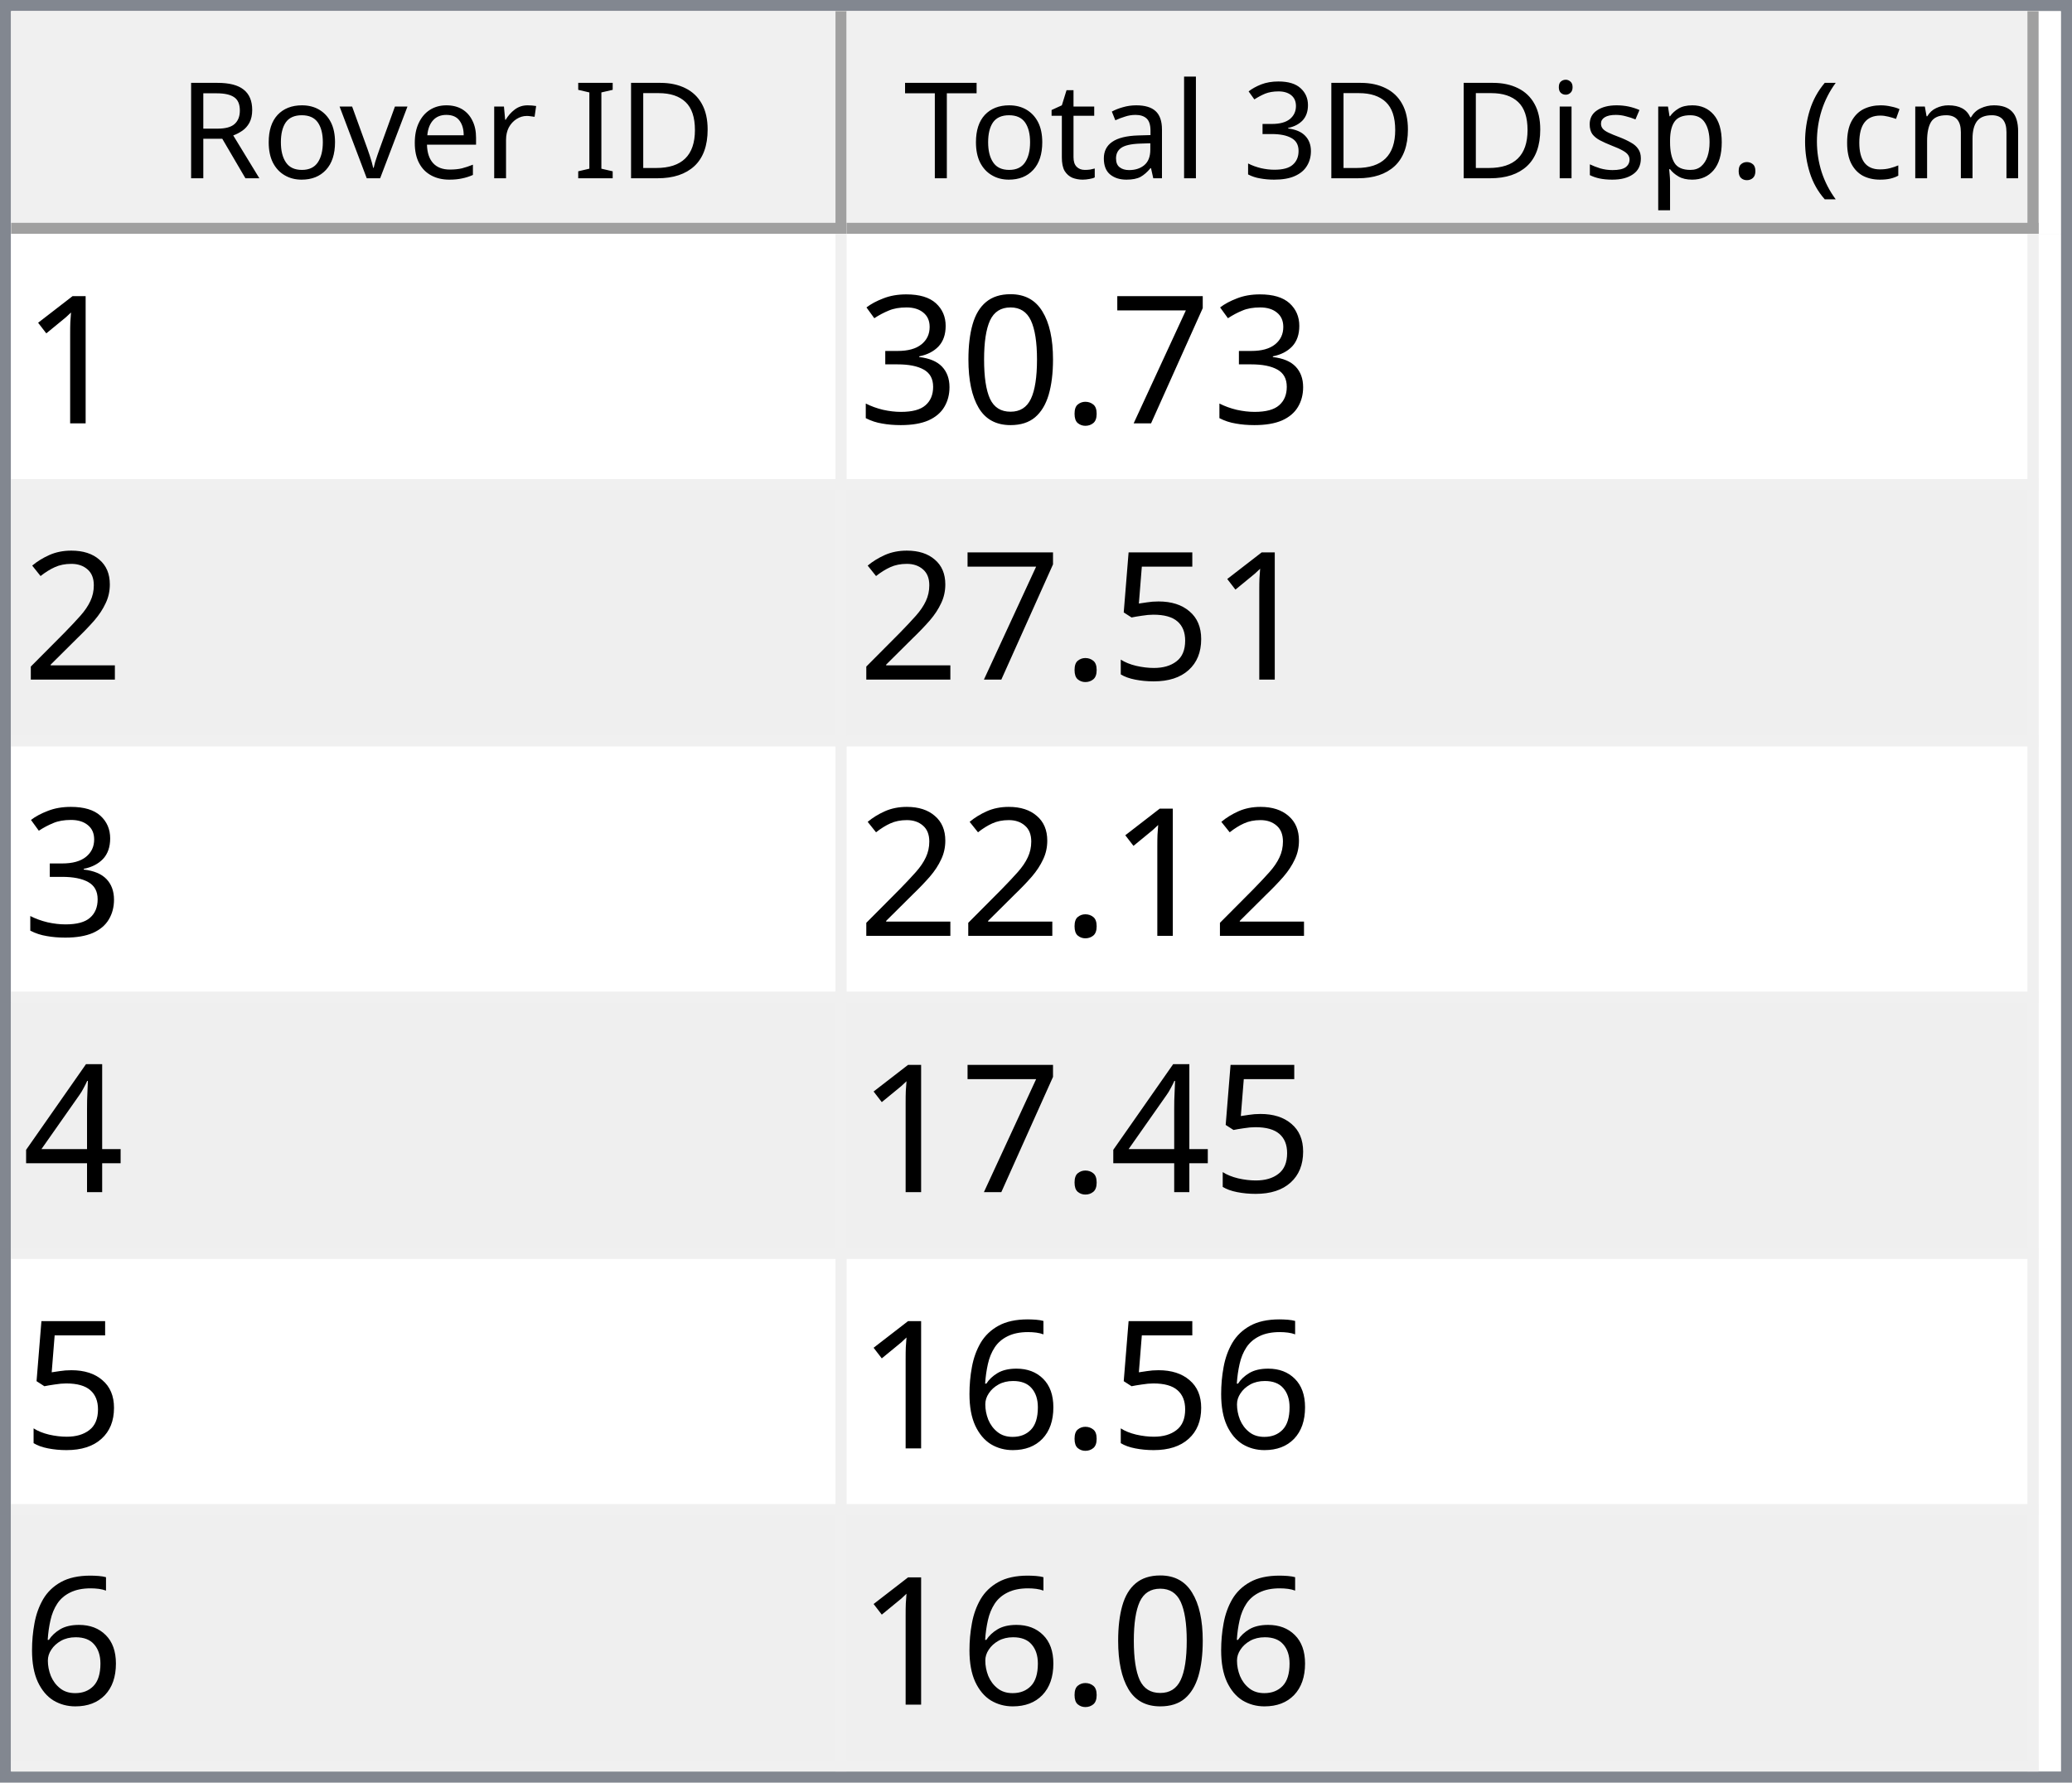
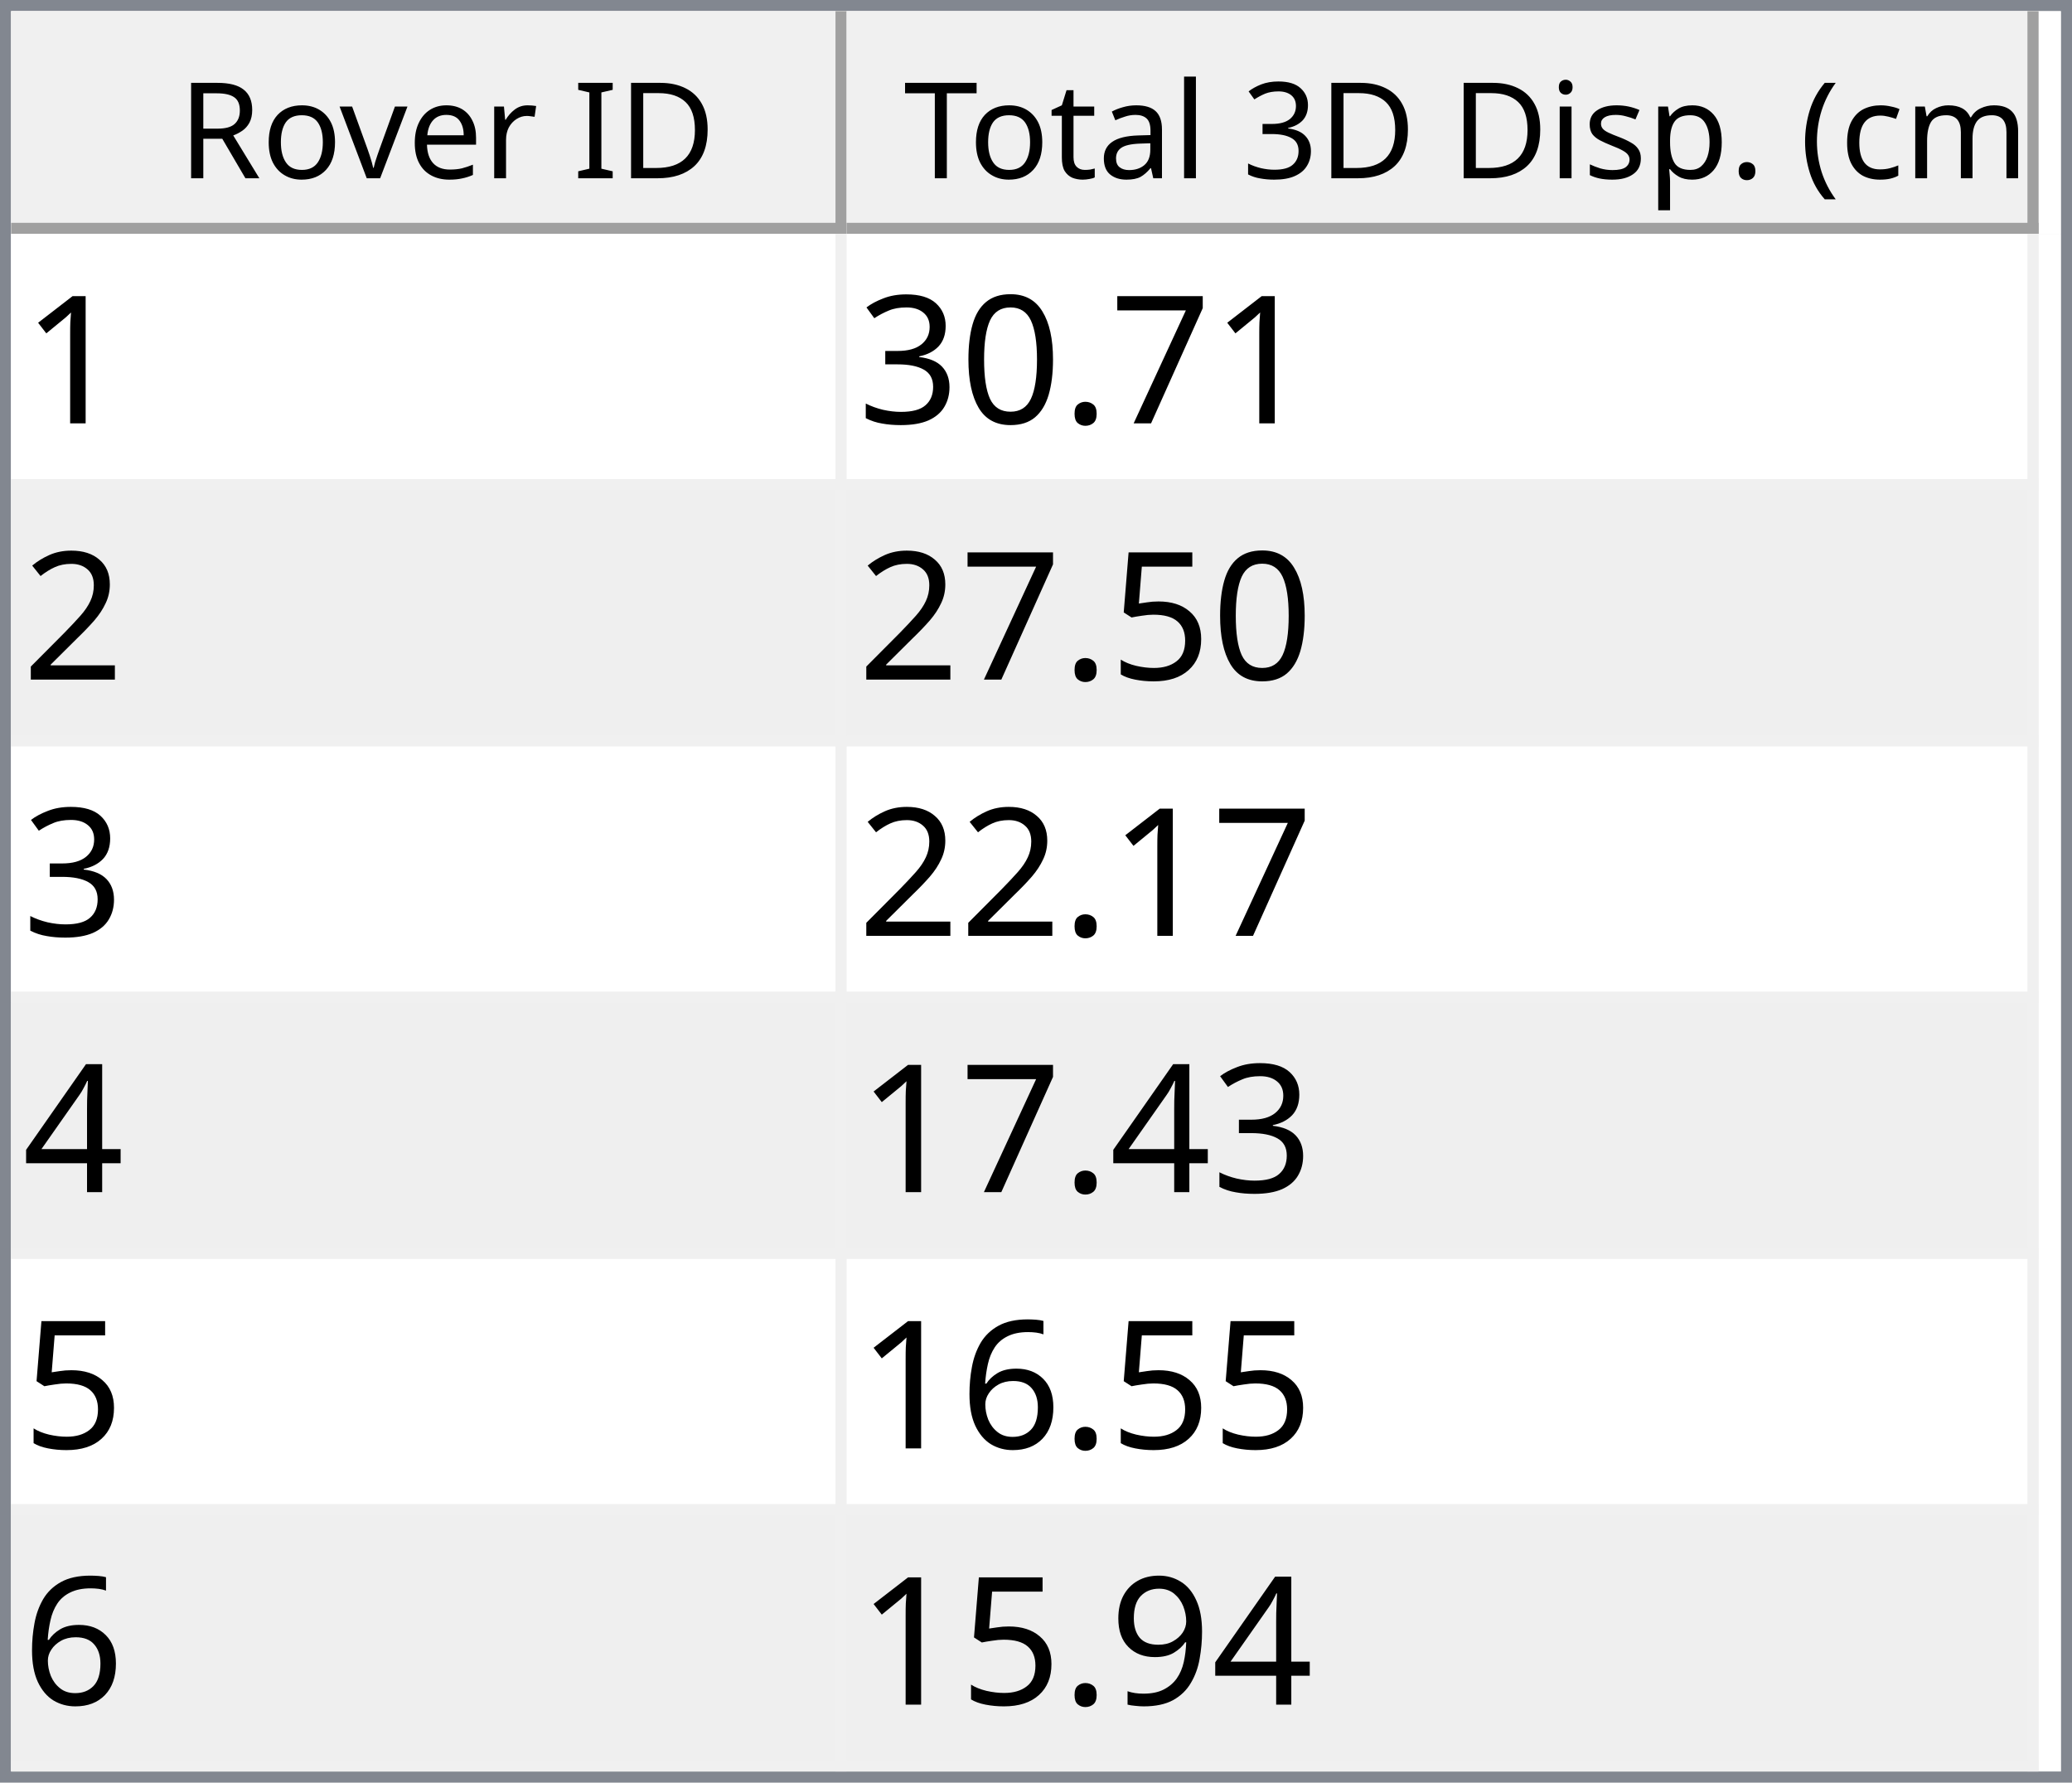
<svg xmlns="http://www.w3.org/2000/svg" style="fill-opacity:1; color-rendering:auto; color-interpolation:auto; text-rendering:auto; stroke:black; stroke-linecap:square; stroke-miterlimit:10; shape-rendering:auto; stroke-opacity:1; fill:black; stroke-dasharray:none; font-weight:normal; stroke-width:1; font-family:'Dialog'; font-style:normal; stroke-linejoin:miter; font-size:12px; stroke-dashoffset:0; image-rendering:auto;" width="186" height="160">
  <defs id="genericDefs" />
  <g>
    <defs id="defs1">
      <clipPath clipPathUnits="userSpaceOnUse" id="clipPath1">
        <path d="M0 0 L186 0 L186 160 L0 160 L0 0 Z" />
      </clipPath>
      <clipPath clipPathUnits="userSpaceOnUse" id="clipPath2">
        <path d="M0 0 L0 160 L186 160 L186 0 Z" />
      </clipPath>
      <clipPath clipPathUnits="userSpaceOnUse" id="clipPath3">
        <path d="M0 0 L0 20 L184 20 L184 0 Z" />
      </clipPath>
      <clipPath clipPathUnits="userSpaceOnUse" id="clipPath4">
        <path d="M0 0 L0 20 L75 20 L75 0 Z" />
      </clipPath>
      <clipPath clipPathUnits="userSpaceOnUse" id="clipPath5">
        <path d="M1 1 L1 19 L74 19 L74 1 Z" />
      </clipPath>
      <clipPath clipPathUnits="userSpaceOnUse" id="clipPath6">
        <path d="M0 0 L0 18 L73 18 L73 0 Z" />
      </clipPath>
      <clipPath clipPathUnits="userSpaceOnUse" id="clipPath7">
        <path d="M-0.5 -0.5 L-0.5 19.5 L74.5 19.5 L74.5 -0.5 Z" />
      </clipPath>
      <clipPath clipPathUnits="userSpaceOnUse" id="clipPath8">
        <path d="M0 0 L0 20 L107 20 L107 0 Z" />
      </clipPath>
      <clipPath clipPathUnits="userSpaceOnUse" id="clipPath9">
        <path d="M1 1 L1 19 L106 19 L106 1 Z" />
      </clipPath>
      <clipPath clipPathUnits="userSpaceOnUse" id="clipPath10">
        <path d="M0 0 L0 18 L105 18 L105 0 Z" />
      </clipPath>
      <clipPath clipPathUnits="userSpaceOnUse" id="clipPath11">
        <path d="M-0.5 -0.5 L-0.5 19.5 L106.5 19.5 L106.5 -0.5 Z" />
      </clipPath>
      <clipPath clipPathUnits="userSpaceOnUse" id="clipPath12">
        <path d="M0 0 L0 138 L184 138 L184 0 Z" />
      </clipPath>
      <clipPath clipPathUnits="userSpaceOnUse" id="clipPath13">
        <path d="M0 0 L0 138 L182 138 L182 0 Z" />
      </clipPath>
      <clipPath clipPathUnits="userSpaceOnUse" id="clipPath14">
        <path d="M-0.5 -0.5 L-0.5 137.5 L181.5 137.5 L181.5 -0.5 Z" />
      </clipPath>
      <clipPath clipPathUnits="userSpaceOnUse" id="clipPath15">
        <path d="M0 0 L0 22 L74 22 L74 0 Z" />
      </clipPath>
      <clipPath clipPathUnits="userSpaceOnUse" id="clipPath16">
        <path d="M0 0 L0 22 L106 22 L106 0 Z" />
      </clipPath>
      <font horiz-adv-x="64.551" id="font1">
        <font-face ascent="107.91" descent="25.098" units-per-em="100" style="font-style:normal; font-family:Segoe UI; font-weight:normal;" />
        <missing-glyph horiz-adv-x="64.551" d="M8.109 0 L8.109 68.266 L56.453 68.266 L56.453 0 L8.109 0 ZM15.328 7.234 L49.219 7.234 L49.219 61.031 L15.328 61.031 L15.328 7.234 Z" />
        <glyph unicode="D" horiz-adv-x="70.117" d="M9.188 0 L9.188 70.016 L28.516 70.016 Q65.531 70.016 65.531 35.891 Q65.531 19.672 55.25 9.836 Q44.969 0 27.734 0 L9.188 0 ZM17.391 62.594 L17.391 7.422 L27.828 7.422 Q41.609 7.422 49.273 14.797 Q56.938 22.172 56.938 35.688 Q56.938 62.594 28.328 62.594 L17.391 62.594 Z" />
        <glyph unicode="I" horiz-adv-x="26.611" d="M17.391 0 L9.188 0 L9.188 70.016 L17.391 70.016 L17.391 0 Z" />
        <glyph unicode=" " horiz-adv-x="27.393" d="" />
        <glyph unicode="r" horiz-adv-x="34.766" d="M34.188 41.891 Q32.078 43.5 28.125 43.5 Q23 43.5 19.555 38.672 Q16.109 33.844 16.109 25.484 L16.109 0 L8.109 0 L8.109 50 L16.109 50 L16.109 39.703 L16.312 39.703 Q18.016 44.969 21.531 47.922 Q25.047 50.875 29.391 50.875 Q32.516 50.875 34.188 50.203 L34.188 41.891 Z" />
        <glyph unicode="e" horiz-adv-x="52.295" d="M48.297 23 L12.984 23 Q13.188 14.656 17.484 10.109 Q21.781 5.562 29.297 5.562 Q37.75 5.562 44.828 11.141 L44.828 3.609 Q38.234 -1.172 27.391 -1.172 Q16.797 -1.172 10.742 5.641 Q4.688 12.453 4.688 24.812 Q4.688 36.469 11.305 43.82 Q17.922 51.172 27.734 51.172 Q37.547 51.172 42.922 44.828 Q48.297 38.484 48.297 27.203 L48.297 23 ZM40.094 29.781 Q40.047 36.719 36.75 40.578 Q33.453 44.438 27.594 44.438 Q21.922 44.438 17.969 40.383 Q14.016 36.328 13.094 29.781 L40.094 29.781 Z" />
        <glyph unicode="v" horiz-adv-x="47.9" d="M47.406 50 L27.484 0 L19.625 0 L0.688 50 L9.469 50 L22.172 13.672 Q23.578 9.672 23.922 6.688 L24.125 6.688 Q24.609 10.453 25.688 13.484 L38.969 50 L47.406 50 Z" />
        <glyph unicode="o" horiz-adv-x="58.594" d="M29 -1.172 Q17.922 -1.172 11.305 5.836 Q4.688 12.844 4.688 24.422 Q4.688 37.016 11.57 44.094 Q18.453 51.172 30.172 51.172 Q41.359 51.172 47.633 44.289 Q53.906 37.406 53.906 25.203 Q53.906 13.234 47.141 6.031 Q40.375 -1.172 29 -1.172 ZM29.594 44.438 Q21.875 44.438 17.383 39.188 Q12.891 33.938 12.891 24.703 Q12.891 15.828 17.43 10.695 Q21.969 5.562 29.594 5.562 Q37.359 5.562 41.531 10.594 Q45.703 15.625 45.703 24.906 Q45.703 34.281 41.531 39.359 Q37.359 44.438 29.594 44.438 Z" />
        <glyph unicode="R" horiz-adv-x="59.814" d="M59.375 0 L49.609 0 L37.891 19.625 Q36.281 22.359 34.766 24.289 Q33.25 26.219 31.664 27.438 Q30.078 28.656 28.25 29.219 Q26.422 29.781 24.125 29.781 L17.391 29.781 L17.391 0 L9.188 0 L9.188 70.016 L30.078 70.016 Q34.672 70.016 38.555 68.867 Q42.438 67.719 45.289 65.375 Q48.141 63.031 49.758 59.547 Q51.375 56.062 51.375 51.375 Q51.375 47.703 50.273 44.656 Q49.172 41.609 47.148 39.211 Q45.125 36.812 42.266 35.133 Q39.406 33.453 35.844 32.516 L35.844 32.328 Q37.594 31.547 38.891 30.547 Q40.188 29.547 41.359 28.18 Q42.531 26.812 43.68 25.078 Q44.828 23.344 46.234 21.047 L59.375 0 ZM17.391 62.594 L17.391 37.203 L28.516 37.203 Q31.594 37.203 34.203 38.133 Q36.812 39.062 38.719 40.797 Q40.625 42.531 41.703 45.047 Q42.781 47.562 42.781 50.688 Q42.781 56.297 39.141 59.445 Q35.5 62.594 28.609 62.594 L17.391 62.594 Z" />
        <glyph unicode=")" horiz-adv-x="30.176" d="M8.297 -15.922 L1.172 -15.922 Q16.406 2.344 16.406 26.812 Q16.406 51.469 1.078 70.016 L8.297 70.016 Q23.531 52.156 23.531 26.703 Q23.531 1.375 8.297 -15.922 Z" />
        <glyph unicode="m" horiz-adv-x="86.133" d="M79.109 0 L71.094 0 L71.094 28.719 Q71.094 37.016 68.531 40.727 Q65.969 44.438 59.906 44.438 Q54.781 44.438 51.195 39.75 Q47.609 35.062 47.609 28.516 L47.609 0 L39.594 0 L39.594 29.688 Q39.594 44.438 28.219 44.438 Q22.953 44.438 19.531 40.016 Q16.109 35.594 16.109 28.516 L16.109 0 L8.109 0 L8.109 50 L16.109 50 L16.109 42.094 L16.312 42.094 Q21.625 51.172 31.844 51.172 Q36.969 51.172 40.773 48.312 Q44.578 45.453 46 40.828 Q51.562 51.172 62.594 51.172 Q79.109 51.172 79.109 30.812 L79.109 0 Z" />
        <glyph unicode="c" horiz-adv-x="46.191" d="M42.188 2.297 Q36.422 -1.172 28.516 -1.172 Q17.828 -1.172 11.258 5.789 Q4.688 12.75 4.688 23.828 Q4.688 36.188 11.766 43.68 Q18.844 51.172 30.672 51.172 Q37.25 51.172 42.281 48.734 L42.281 40.531 Q36.719 44.438 30.375 44.438 Q22.703 44.438 17.797 38.945 Q12.891 33.453 12.891 24.516 Q12.891 15.719 17.508 10.641 Q22.125 5.562 29.891 5.562 Q36.422 5.562 42.188 9.906 L42.188 2.297 Z" />
        <glyph unicode="(" horiz-adv-x="30.176" d="M29.109 -15.922 L21.969 -15.922 Q6.844 1.375 6.844 26.703 Q6.844 52.156 21.969 70.016 L29.203 70.016 Q13.875 51.469 13.875 26.812 Q13.875 2.344 29.109 -15.922 Z" />
        <glyph unicode="." horiz-adv-x="21.68" d="M10.891 -1.078 Q8.641 -1.078 7.055 0.539 Q5.469 2.156 5.469 4.391 Q5.469 6.641 7.055 8.273 Q8.641 9.906 10.891 9.906 Q13.188 9.906 14.797 8.273 Q16.406 6.641 16.406 4.391 Q16.406 2.156 14.797 0.539 Q13.188 -1.078 10.891 -1.078 Z" />
        <glyph unicode="p" horiz-adv-x="58.789" d="M16.312 7.234 L16.109 7.234 L16.109 -23 L8.109 -23 L8.109 50 L16.109 50 L16.109 41.219 L16.312 41.219 Q22.219 51.172 33.594 51.172 Q43.266 51.172 48.688 44.461 Q54.109 37.75 54.109 26.469 Q54.109 13.922 48 6.375 Q41.891 -1.172 31.297 -1.172 Q21.578 -1.172 16.312 7.234 ZM16.109 27.391 L16.109 20.406 Q16.109 14.203 20.141 9.883 Q24.172 5.562 30.375 5.562 Q37.641 5.562 41.773 11.133 Q45.906 16.703 45.906 26.609 Q45.906 34.969 42.047 39.703 Q38.188 44.438 31.594 44.438 Q24.609 44.438 20.359 39.578 Q16.109 34.719 16.109 27.391 Z" />
        <glyph unicode="s" horiz-adv-x="42.432" d="M5.078 1.812 L5.078 10.406 Q11.625 5.562 19.484 5.562 Q30.031 5.562 30.031 12.594 Q30.031 14.594 29.125 15.992 Q28.219 17.391 26.68 18.461 Q25.141 19.531 23.07 20.383 Q21 21.234 18.609 22.172 Q15.281 23.484 12.766 24.828 Q10.25 26.172 8.57 27.859 Q6.891 29.547 6.031 31.695 Q5.172 33.844 5.172 36.719 Q5.172 40.234 6.789 42.945 Q8.406 45.656 11.086 47.484 Q13.766 49.312 17.211 50.242 Q20.656 51.172 24.312 51.172 Q30.812 51.172 35.938 48.922 L35.938 40.828 Q30.422 44.438 23.25 44.438 Q21 44.438 19.195 43.922 Q17.391 43.406 16.094 42.477 Q14.797 41.547 14.086 40.258 Q13.375 38.969 13.375 37.406 Q13.375 35.453 14.086 34.133 Q14.797 32.812 16.164 31.789 Q17.531 30.766 19.484 29.938 Q21.438 29.109 23.922 28.125 Q27.25 26.859 29.883 25.516 Q32.516 24.172 34.375 22.484 Q36.234 20.797 37.234 18.602 Q38.234 16.406 38.234 13.375 Q38.234 9.672 36.602 6.938 Q34.969 4.203 32.234 2.398 Q29.5 0.594 25.93 -0.289 Q22.359 -1.172 18.453 -1.172 Q10.75 -1.172 5.078 1.812 Z" />
        <glyph unicode="i" horiz-adv-x="24.219" d="M12.203 62.703 Q10.062 62.703 8.547 64.164 Q7.031 65.625 7.031 67.875 Q7.031 70.125 8.547 71.609 Q10.062 73.094 12.203 73.094 Q14.406 73.094 15.945 71.609 Q17.484 70.125 17.484 67.875 Q17.484 65.719 15.945 64.211 Q14.406 62.703 12.203 62.703 ZM16.109 0 L8.109 0 L8.109 50 L16.109 50 L16.109 0 Z" />
        <glyph unicode="3" horiz-adv-x="53.906" d="M46.531 19.828 Q46.531 15.094 44.75 11.211 Q42.969 7.328 39.719 4.57 Q36.469 1.812 31.93 0.297 Q27.391 -1.219 21.922 -1.219 Q11.922 -1.219 6 2.594 L6 11.188 Q13.094 5.609 22.219 5.609 Q25.875 5.609 28.828 6.539 Q31.781 7.469 33.906 9.227 Q36.031 10.984 37.18 13.477 Q38.328 15.969 38.328 19.094 Q38.328 32.812 18.797 32.812 L12.984 32.812 L12.984 39.594 L18.5 39.594 Q35.797 39.594 35.797 52.484 Q35.797 64.406 22.609 64.406 Q15.188 64.406 8.688 59.422 L8.688 67.188 Q15.375 71.188 24.609 71.188 Q29 71.188 32.57 69.969 Q36.141 68.75 38.68 66.555 Q41.219 64.359 42.609 61.281 Q44 58.203 44 54.5 Q44 40.672 30.031 36.719 L30.031 36.531 Q33.594 36.141 36.625 34.797 Q39.656 33.453 41.852 31.305 Q44.047 29.156 45.289 26.25 Q46.531 23.344 46.531 19.828 Z" />
        <glyph unicode="l" horiz-adv-x="24.219" d="M16.109 0 L8.109 0 L8.109 74.031 L16.109 74.031 L16.109 0 Z" />
        <glyph unicode="a" horiz-adv-x="50.879" d="M43.891 0 L35.891 0 L35.891 7.812 L35.688 7.812 Q30.469 -1.172 20.312 -1.172 Q12.844 -1.172 8.617 2.781 Q4.391 6.734 4.391 13.281 Q4.391 27.297 20.906 29.594 L35.891 31.688 Q35.891 44.438 25.594 44.438 Q16.547 44.438 9.281 38.281 L9.281 46.484 Q16.656 51.172 26.266 51.172 Q43.891 51.172 43.891 32.516 L43.891 0 ZM35.891 25.297 L23.828 23.641 Q18.266 22.859 15.43 20.875 Q12.594 18.891 12.594 13.875 Q12.594 10.203 15.211 7.883 Q17.828 5.562 22.172 5.562 Q28.125 5.562 32.008 9.742 Q35.891 13.922 35.891 20.312 L35.891 25.297 Z" />
        <glyph unicode="t" horiz-adv-x="33.887" d="M31.297 0.484 Q28.469 -1.078 23.828 -1.078 Q10.688 -1.078 10.688 13.578 L10.688 43.172 L2.094 43.172 L2.094 50 L10.688 50 L10.688 62.203 L18.703 64.797 L18.703 50 L31.297 50 L31.297 43.172 L18.703 43.172 L18.703 14.984 Q18.703 9.969 20.414 7.82 Q22.125 5.672 26.078 5.672 Q29.109 5.672 31.297 7.328 L31.297 0.484 Z" />
        <glyph unicode="T" horiz-adv-x="52.393" d="M50.594 62.594 L30.375 62.594 L30.375 0 L22.172 0 L22.172 62.594 L2 62.594 L2 70.016 L50.594 70.016 L50.594 62.594 Z" />
      </font>
      <font horiz-adv-x="75.0" id="font2">
        <font-face ascent="100.537" descent="21.973" units-per-em="100" style="font-style:normal; font-family:sans-serif; font-weight:normal;" />
        <missing-glyph horiz-adv-x="75.0" d="M12.5 0 L12.5 62.5 L62.5 62.5 L62.5 0 L12.5 0 ZM14.062 1.562 L60.938 1.562 L60.938 60.938 L14.062 60.938 L14.062 1.562 Z" />
        <glyph unicode="1" horiz-adv-x="55.615" d="M37.25 0 L28.469 0 L28.469 56 Q25.297 52.984 20.141 49.953 Q14.984 46.922 10.891 45.406 L10.891 53.906 Q18.266 57.375 23.781 62.305 Q29.297 67.234 31.594 71.875 L37.25 71.875 L37.25 0 Z" />
        <glyph unicode="7" horiz-adv-x="55.615" d="M4.734 62.203 L4.734 70.656 L51.078 70.656 L51.078 63.812 Q44.234 56.547 37.523 44.484 Q30.812 32.422 27.156 19.672 Q24.516 10.688 23.781 0 L14.75 0 Q14.891 8.453 18.062 20.414 Q21.234 32.375 27.172 43.484 Q33.109 54.594 39.797 62.203 L4.734 62.203 Z" />
        <glyph unicode="." horiz-adv-x="27.783" d="M9.078 0 L9.078 10.016 L19.094 10.016 L19.094 0 L9.078 0 Z" />
        <glyph unicode="0" horiz-adv-x="55.615" d="M4.156 35.297 Q4.156 48 6.766 55.742 Q9.375 63.484 14.523 67.68 Q19.672 71.875 27.484 71.875 Q33.25 71.875 37.594 69.555 Q41.938 67.234 44.773 62.867 Q47.609 58.5 49.219 52.227 Q50.828 45.953 50.828 35.297 Q50.828 22.703 48.242 14.969 Q45.656 7.234 40.508 3.008 Q35.359 -1.219 27.484 -1.219 Q17.141 -1.219 11.234 6.203 Q4.156 15.141 4.156 35.297 ZM13.188 35.297 Q13.188 17.672 17.312 11.836 Q21.438 6 27.484 6 Q33.547 6 37.672 11.859 Q41.797 17.719 41.797 35.297 Q41.797 52.984 37.672 58.789 Q33.547 64.594 27.391 64.594 Q21.344 64.594 17.719 59.469 Q13.188 52.938 13.188 35.297 Z" />
        <glyph unicode="3" horiz-adv-x="55.615" d="M4.203 18.891 L12.984 20.062 Q14.5 12.594 18.141 9.297 Q21.781 6 27 6 Q33.203 6 37.477 10.297 Q41.75 14.594 41.75 20.953 Q41.75 27 37.797 30.93 Q33.844 34.859 27.734 34.859 Q25.25 34.859 21.531 33.891 L22.516 41.609 Q23.391 41.5 23.922 41.5 Q29.547 41.5 34.039 44.43 Q38.531 47.359 38.531 53.469 Q38.531 58.297 35.258 61.477 Q31.984 64.656 26.812 64.656 Q21.688 64.656 18.266 61.43 Q14.844 58.203 13.875 51.766 L5.078 53.328 Q6.688 62.156 12.398 67.016 Q18.109 71.875 26.609 71.875 Q32.469 71.875 37.398 69.359 Q42.328 66.844 44.945 62.5 Q47.562 58.156 47.562 53.266 Q47.562 48.641 45.07 44.828 Q42.578 41.016 37.703 38.766 Q44.047 37.312 47.562 32.695 Q51.078 28.078 51.078 21.141 Q51.078 11.766 44.242 5.25 Q37.406 -1.266 26.953 -1.266 Q17.531 -1.266 11.305 4.352 Q5.078 9.969 4.203 18.891 Z" />
        <glyph unicode="2" horiz-adv-x="55.615" d="M50.344 8.453 L50.344 0 L3.031 0 Q2.938 3.172 4.047 6.109 Q5.859 10.938 9.836 15.625 Q13.812 20.312 21.344 26.469 Q33.016 36.031 37.117 41.625 Q41.219 47.219 41.219 52.203 Q41.219 57.422 37.477 61.008 Q33.734 64.594 27.734 64.594 Q21.391 64.594 17.578 60.789 Q13.766 56.984 13.719 50.25 L4.688 51.172 Q5.609 61.281 11.664 66.578 Q17.719 71.875 27.938 71.875 Q38.234 71.875 44.242 66.164 Q50.25 60.453 50.25 52 Q50.25 47.703 48.492 43.555 Q46.734 39.406 42.656 34.812 Q38.578 30.219 29.109 22.219 Q21.188 15.578 18.945 13.211 Q16.703 10.844 15.234 8.453 L50.344 8.453 Z" />
        <glyph unicode="5" horiz-adv-x="55.615" d="M4.156 18.75 L13.375 19.531 Q14.406 12.797 18.141 9.398 Q21.875 6 27.156 6 Q33.5 6 37.891 10.789 Q42.281 15.578 42.281 23.484 Q42.281 31 38.062 35.352 Q33.844 39.703 27 39.703 Q22.75 39.703 19.336 37.773 Q15.922 35.844 13.969 32.766 L5.719 33.844 L12.641 70.609 L48.25 70.609 L48.25 62.203 L19.672 62.203 L15.828 42.969 Q22.266 47.469 29.344 47.469 Q38.719 47.469 45.164 40.969 Q51.609 34.469 51.609 24.266 Q51.609 14.547 45.953 7.469 Q39.062 -1.219 27.156 -1.219 Q17.391 -1.219 11.211 4.25 Q5.031 9.719 4.156 18.75 Z" />
        <glyph unicode="4" horiz-adv-x="55.615" d="M32.328 0 L32.328 17.141 L1.266 17.141 L1.266 25.203 L33.938 71.578 L41.109 71.578 L41.109 25.203 L50.781 25.203 L50.781 17.141 L41.109 17.141 L41.109 0 L32.328 0 ZM32.328 25.203 L32.328 57.469 L9.906 25.203 L32.328 25.203 Z" />
        <glyph unicode="6" horiz-adv-x="55.615" d="M49.75 54.047 L41.016 53.375 Q39.844 58.547 37.703 60.891 Q34.125 64.656 28.906 64.656 Q24.703 64.656 21.531 62.312 Q17.391 59.281 14.992 53.469 Q12.594 47.656 12.5 36.922 Q15.672 41.75 20.266 44.094 Q24.859 46.438 29.891 46.438 Q38.672 46.438 44.852 39.969 Q51.031 33.5 51.031 23.25 Q51.031 16.5 48.125 10.719 Q45.219 4.938 40.141 1.859 Q35.062 -1.219 28.609 -1.219 Q17.625 -1.219 10.695 6.859 Q3.766 14.938 3.766 33.5 Q3.766 54.25 11.422 63.672 Q18.109 71.875 29.438 71.875 Q37.891 71.875 43.289 67.141 Q48.688 62.406 49.75 54.047 ZM13.875 23.188 Q13.875 18.656 15.797 14.508 Q17.719 10.359 21.188 8.18 Q24.656 6 28.469 6 Q34.031 6 38.039 10.492 Q42.047 14.984 42.047 22.703 Q42.047 30.125 38.086 34.398 Q34.125 38.672 28.125 38.672 Q22.172 38.672 18.023 34.398 Q13.875 30.125 13.875 23.188 Z" />
+         <glyph unicode="9" horiz-adv-x="55.615" d="M5.469 16.547 L13.922 17.328 Q14.984 11.375 18.016 8.688 Q21.047 6 25.781 6 Q29.828 6 32.883 7.859 Q35.938 9.719 37.891 12.82 Q39.844 15.922 41.164 21.195 Q42.484 26.469 42.484 31.938 Q42.484 32.516 42.438 33.688 Q39.797 29.5 35.234 26.883 Q30.672 24.266 25.344 24.266 Q16.453 24.266 10.305 30.711 Q4.156 37.156 4.156 47.703 Q4.156 58.594 10.578 65.234 Q17 71.875 26.656 71.875 Q33.641 71.875 39.43 68.117 Q45.219 64.359 48.219 57.398 Q51.219 50.438 51.219 37.25 Q51.219 23.531 48.242 15.406 Q45.266 7.281 39.383 3.031 Q33.5 -1.219 25.594 -1.219 Q17.188 -1.219 11.867 3.445 Q6.547 8.109 5.469 16.547 ZM41.453 48.141 Q41.453 55.719 37.43 60.156 Q33.406 64.594 27.734 64.594 Q21.875 64.594 17.531 59.812 Q13.188 55.031 13.188 47.406 Q13.188 40.578 17.312 36.305 Q21.438 32.031 27.484 32.031 Q33.594 32.031 37.523 36.305 Q41.453 40.578 41.453 48.141 Z" />
      </font>
    </defs>
    <g style="fill:white; stroke:white;">
      <rect x="0" y="0" width="186" style="clip-path:url(#clipPath1); stroke:none;" height="160" />
    </g>
    <g style="fill:white; text-rendering:optimizeSpeed; color-rendering:optimizeSpeed; image-rendering:optimizeSpeed; shape-rendering:crispEdges; stroke:white; color-interpolation:sRGB;">
      <rect x="0" width="186" height="160" y="0" style="stroke:none;" />
      <path style="stroke:none;" d="M0 160 L186 160 L186 0 L0 0 Z" />
    </g>
    <g style="fill:rgb(240,240,240); font-family:'Segoe UI'; stroke:rgb(240,240,240);">
      <rect x="0" y="0" width="186" style="clip-path:url(#clipPath2); stroke:none;" height="160" />
    </g>
    <g style="fill:rgb(130,135,144); font-family:'Segoe UI'; stroke:rgb(130,135,144);">
      <path d="M0 0 L186 0 L186 160 L0 160 L0 0 ZM1 1 L185 1 L185 159 L1 159 L1 1 Z" style="fill-rule:evenodd; clip-path:url(#clipPath2); stroke:none;" />
    </g>
    <g style="fill:white; font-family:'Segoe UI'; stroke:white;" transform="translate(1,1)">
      <rect x="0" y="0" width="184" style="clip-path:url(#clipPath3); stroke:none;" height="20" />
    </g>
    <g style="fill:rgb(240,240,240); font-family:'Segoe UI'; stroke:rgb(240,240,240);" transform="translate(1,1)">
      <rect x="0" y="0" width="75" style="clip-path:url(#clipPath4); stroke:none;" height="20" />
    </g>
    <g style="font-family:'Segoe UI';" transform="translate(2,2)">
      <text x="14" xml:space="preserve" y="14" style="clip-path:url(#clipPath6); stroke:none;">Rover ID</text>
    </g>
    <g style="fill:rgb(160,160,160); font-family:'Segoe UI'; stroke:rgb(160,160,160); stroke-linejoin:bevel;" transform="translate(1.5,1.5)">
      <line x1="74" x2="74" y1="0" style="fill:none; clip-path:url(#clipPath7);" y2="19" />
    </g>
    <g style="fill:rgb(160,160,160); font-family:'Segoe UI'; stroke:rgb(160,160,160); stroke-linejoin:bevel;" transform="matrix(1,0,0,1,1,1) translate(0.5,0.5)">
      <line x1="0" x2="74" y1="19" style="fill:none; clip-path:url(#clipPath7);" y2="19" />
    </g>
    <g style="fill:rgb(240,240,240); font-family:'Segoe UI'; stroke:rgb(240,240,240);" transform="translate(76,1)">
      <rect x="0" y="0" width="107" style="clip-path:url(#clipPath8); stroke:none;" height="20" />
    </g>
    <g style="font-family:'Segoe UI';" transform="translate(77,2)">
      <text x="1" xml:space="preserve" y="14" style="clip-path:url(#clipPath10); stroke:none;"> Total 3D Disp. (cm)</text>
    </g>
    <g style="fill:rgb(160,160,160); font-family:'Segoe UI'; stroke:rgb(160,160,160); stroke-linejoin:bevel;" transform="translate(76.5,1.5)">
      <line x1="106" x2="106" y1="0" style="fill:none; clip-path:url(#clipPath11);" y2="19" />
    </g>
    <g style="fill:rgb(160,160,160); font-family:'Segoe UI'; stroke:rgb(160,160,160); stroke-linejoin:bevel;" transform="matrix(1,0,0,1,76,1) translate(0.5,0.5)">
      <line x1="0" x2="106" y1="19" style="fill:none; clip-path:url(#clipPath11);" y2="19" />
    </g>
    <g style="fill:white; font-family:'Segoe UI'; stroke:white;" transform="translate(1,21)">
      <rect x="0" y="0" width="184" style="clip-path:url(#clipPath12); stroke:none;" height="138" />
    </g>
    <g style="fill:rgb(240,240,240); font-size:16px; font-family:sans-serif; stroke:rgb(240,240,240);" transform="translate(1,21)">
      <rect x="0" y="0" width="182" style="clip-path:url(#clipPath13); stroke:none;" height="138" />
      <line transform="translate(0.5,0.5)" x1="0" x2="181" y1="22" style="clip-path:url(#clipPath14); fill:none; stroke-linejoin:bevel;" y2="22" />
    </g>
    <g transform="matrix(1,0,0,1,1,21) translate(0.5,0.5)" style="fill:rgb(240,240,240); font-size:16px; font-family:sans-serif; stroke:rgb(240,240,240); stroke-linejoin:bevel;">
      <line x1="0" x2="181" y1="45" style="fill:none; clip-path:url(#clipPath14);" y2="45" />
    </g>
    <g transform="matrix(1,0,0,1,1,21) translate(0.5,0.5)" style="fill:rgb(240,240,240); font-size:16px; font-family:sans-serif; stroke:rgb(240,240,240); stroke-linejoin:bevel;">
      <line x1="0" x2="181" y1="68" style="fill:none; clip-path:url(#clipPath14);" y2="68" />
    </g>
    <g transform="matrix(1,0,0,1,1,21) translate(0.5,0.5)" style="fill:rgb(240,240,240); font-size:16px; font-family:sans-serif; stroke:rgb(240,240,240); stroke-linejoin:bevel;">
      <line x1="0" x2="181" y1="91" style="fill:none; clip-path:url(#clipPath14);" y2="91" />
    </g>
    <g transform="matrix(1,0,0,1,1,21) translate(0.5,0.5)" style="fill:rgb(240,240,240); font-size:16px; font-family:sans-serif; stroke:rgb(240,240,240); stroke-linejoin:bevel;">
      <line x1="0" x2="181" y1="114" style="fill:none; clip-path:url(#clipPath14);" y2="114" />
    </g>
    <g transform="matrix(1,0,0,1,1,21) translate(0.5,0.5)" style="fill:rgb(240,240,240); font-size:16px; font-family:sans-serif; stroke:rgb(240,240,240); stroke-linejoin:bevel;">
      <line x1="0" x2="181" y1="137" style="fill:none; clip-path:url(#clipPath14);" y2="137" />
    </g>
    <g transform="matrix(1,0,0,1,1,21) translate(0.5,0.5)" style="fill:rgb(240,240,240); font-size:16px; font-family:sans-serif; stroke:rgb(240,240,240); stroke-linejoin:bevel;">
      <line x1="74" x2="74" y1="0" style="fill:none; clip-path:url(#clipPath14);" y2="137" />
    </g>
    <g transform="matrix(1,0,0,1,1,21) translate(0.5,0.5)" style="fill:rgb(240,240,240); font-size:16px; font-family:sans-serif; stroke:rgb(240,240,240); stroke-linejoin:bevel;">
      <line x1="181" x2="181" y1="0" style="fill:none; clip-path:url(#clipPath14);" y2="137" />
    </g>
    <g style="fill:white; font-size:16px; font-family:sans-serif; stroke:white;" transform="matrix(1,0,0,1,1,21)">
      <rect x="0" y="0" width="74" style="clip-path:url(#clipPath15); stroke:none;" height="22" />
      <text x="1" y="17" style="fill:black; clip-path:url(#clipPath15); stroke:none;" xml:space="preserve">1</text>
    </g>
    <g style="fill:white; font-size:16px; font-family:sans-serif; stroke:white;" transform="matrix(1,0,0,1,1,21) translate(75,0)">
      <rect x="0" y="0" width="106" style="clip-path:url(#clipPath16); stroke:none;" height="22" />
-       <text x="1" y="17" style="fill:black; clip-path:url(#clipPath16); stroke:none;" xml:space="preserve">30.73</text>
+       <text x="1" y="17" style="fill:black; clip-path:url(#clipPath16); stroke:none;" xml:space="preserve">30.71</text>
    </g>
    <g style="fill:rgb(239,239,239); font-size:16px; font-family:sans-serif; stroke:rgb(239,239,239);" transform="matrix(1,0,0,1,1,21) translate(0,23)">
      <rect x="0" y="0" width="74" style="clip-path:url(#clipPath15); stroke:none;" height="22" />
      <text x="1" y="17" style="fill:black; clip-path:url(#clipPath15); stroke:none;" xml:space="preserve">2</text>
    </g>
    <g style="fill:rgb(239,239,239); font-size:16px; font-family:sans-serif; stroke:rgb(239,239,239);" transform="matrix(1,0,0,1,1,21) translate(75,23)">
      <rect x="0" y="0" width="106" style="clip-path:url(#clipPath16); stroke:none;" height="22" />
-       <text x="1" y="17" style="fill:black; clip-path:url(#clipPath16); stroke:none;" xml:space="preserve">27.51</text>
+       <text x="1" y="17" style="fill:black; clip-path:url(#clipPath16); stroke:none;" xml:space="preserve">27.50</text>
    </g>
    <g style="fill:white; font-size:16px; font-family:sans-serif; stroke:white;" transform="matrix(1,0,0,1,1,21) translate(0,46)">
      <rect x="0" y="0" width="74" style="clip-path:url(#clipPath15); stroke:none;" height="22" />
      <text x="1" y="17" style="fill:black; clip-path:url(#clipPath15); stroke:none;" xml:space="preserve">3</text>
    </g>
    <g style="fill:white; font-size:16px; font-family:sans-serif; stroke:white;" transform="matrix(1,0,0,1,1,21) translate(75,46)">
      <rect x="0" y="0" width="106" style="clip-path:url(#clipPath16); stroke:none;" height="22" />
-       <text x="1" y="17" style="fill:black; clip-path:url(#clipPath16); stroke:none;" xml:space="preserve">22.12</text>
+       <text x="1" y="17" style="fill:black; clip-path:url(#clipPath16); stroke:none;" xml:space="preserve">22.17</text>
    </g>
    <g style="fill:rgb(239,239,239); font-size:16px; font-family:sans-serif; stroke:rgb(239,239,239);" transform="matrix(1,0,0,1,1,21) translate(0,69)">
      <rect x="0" y="0" width="74" style="clip-path:url(#clipPath15); stroke:none;" height="22" />
      <text x="1" y="17" style="fill:black; clip-path:url(#clipPath15); stroke:none;" xml:space="preserve">4</text>
    </g>
    <g style="fill:rgb(239,239,239); font-size:16px; font-family:sans-serif; stroke:rgb(239,239,239);" transform="matrix(1,0,0,1,1,21) translate(75,69)">
      <rect x="0" y="0" width="106" style="clip-path:url(#clipPath16); stroke:none;" height="22" />
-       <text x="1" y="17" style="fill:black; clip-path:url(#clipPath16); stroke:none;" xml:space="preserve">17.45</text>
+       <text x="1" y="17" style="fill:black; clip-path:url(#clipPath16); stroke:none;" xml:space="preserve">17.43</text>
    </g>
    <g style="fill:white; font-size:16px; font-family:sans-serif; stroke:white;" transform="matrix(1,0,0,1,1,21) translate(0,92)">
      <rect x="0" y="0" width="74" style="clip-path:url(#clipPath15); stroke:none;" height="22" />
      <text x="1" y="17" style="fill:black; clip-path:url(#clipPath15); stroke:none;" xml:space="preserve">5</text>
    </g>
    <g style="fill:white; font-size:16px; font-family:sans-serif; stroke:white;" transform="matrix(1,0,0,1,1,21) translate(75,92)">
      <rect x="0" y="0" width="106" style="clip-path:url(#clipPath16); stroke:none;" height="22" />
-       <text x="1" y="17" style="fill:black; clip-path:url(#clipPath16); stroke:none;" xml:space="preserve">16.56</text>
+       <text x="1" y="17" style="fill:black; clip-path:url(#clipPath16); stroke:none;" xml:space="preserve">16.55</text>
    </g>
    <g style="fill:rgb(239,239,239); font-size:16px; font-family:sans-serif; stroke:rgb(239,239,239);" transform="matrix(1,0,0,1,1,21) translate(0,115)">
      <rect x="0" y="0" width="74" style="clip-path:url(#clipPath15); stroke:none;" height="22" />
      <text x="1" y="17" style="fill:black; clip-path:url(#clipPath15); stroke:none;" xml:space="preserve">6</text>
    </g>
    <g style="fill:rgb(239,239,239); font-size:16px; font-family:sans-serif; stroke:rgb(239,239,239);" transform="matrix(1,0,0,1,1,21) translate(75,115)">
      <rect x="0" y="0" width="106" style="clip-path:url(#clipPath16); stroke:none;" height="22" />
-       <text x="1" y="17" style="fill:black; clip-path:url(#clipPath16); stroke:none;" xml:space="preserve">16.06</text>
+       <text x="1" y="17" style="fill:black; clip-path:url(#clipPath16); stroke:none;" xml:space="preserve">15.94</text>
    </g>
  </g>
</svg>
